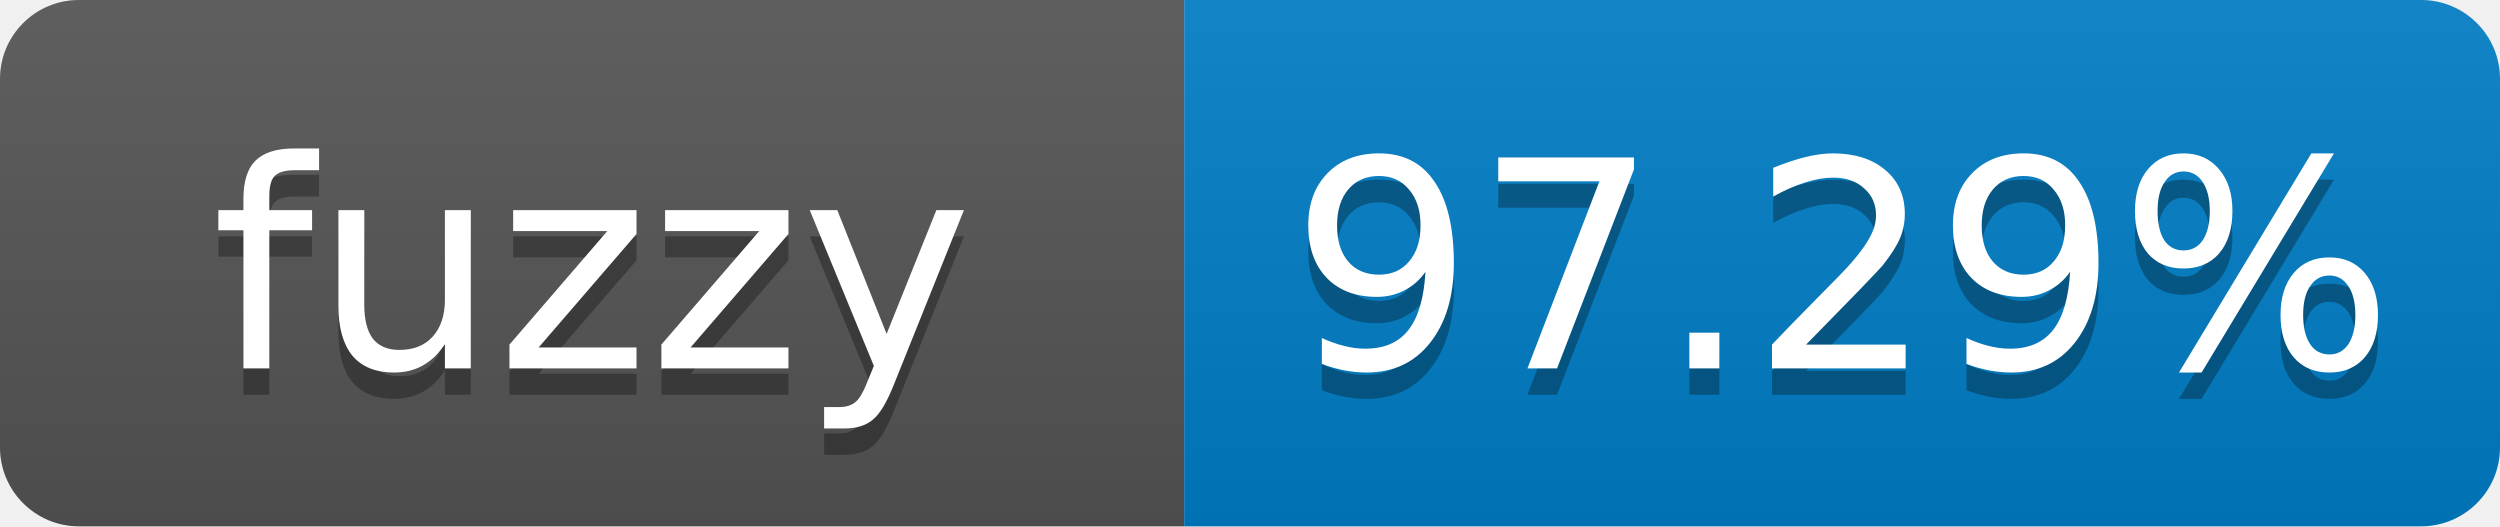
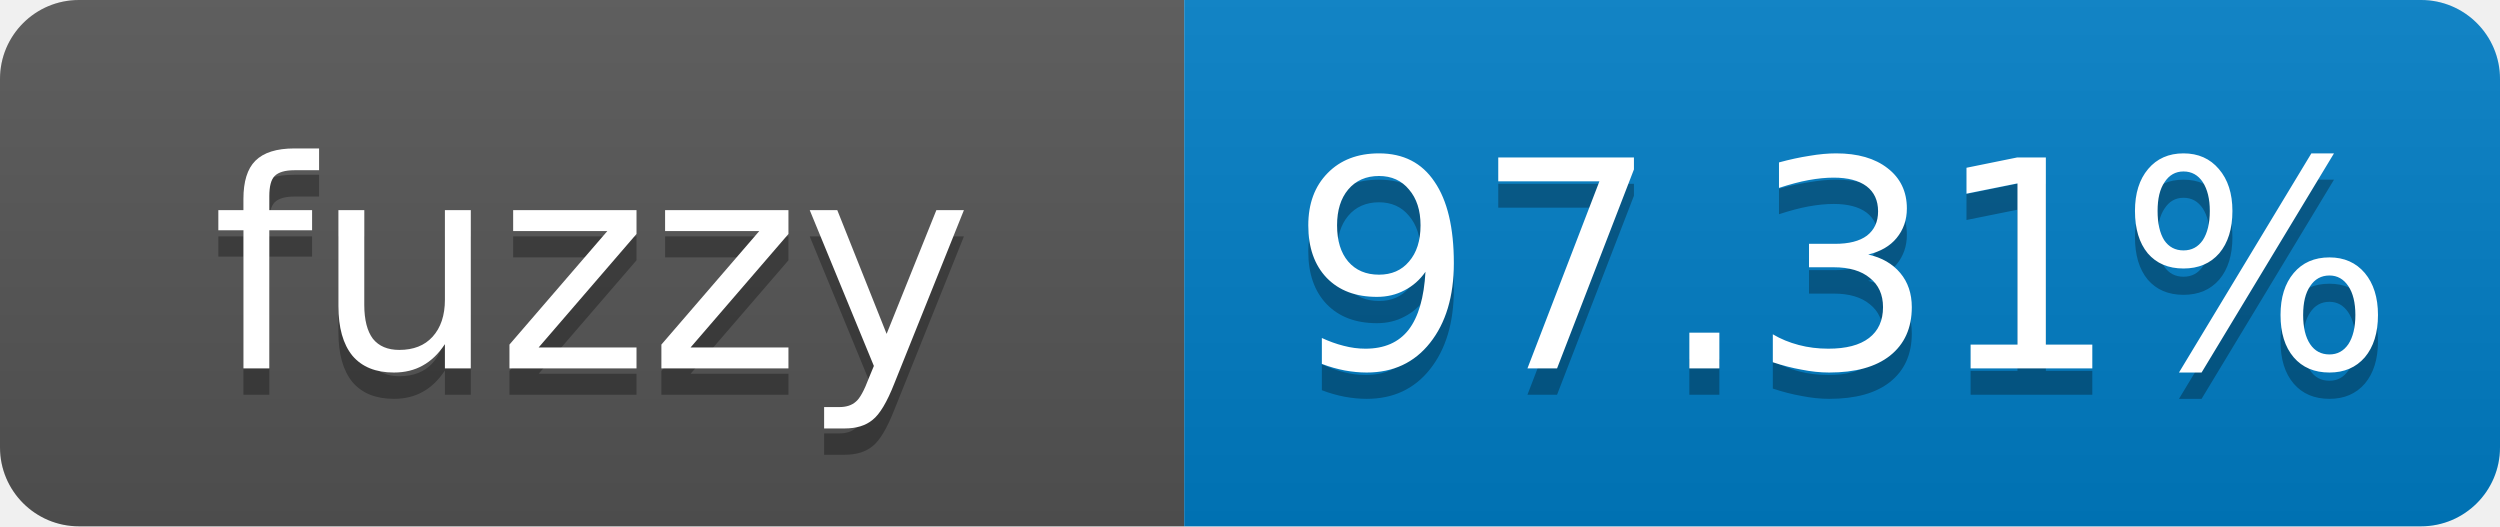
- <svg xmlns="http://www.w3.org/2000/svg" width="95" height="20" role="img" aria-label="fuzzy: 97.29%">
+ <svg xmlns="http://www.w3.org/2000/svg" width="95" height="20" role="img" aria-label="fuzzy: 97.31%">
  <linearGradient id="s" x2="0" y2="100%">
    <stop offset="0" stop-color="#bbb" stop-opacity=".1" />
    <stop offset="1" stop-opacity=".1" />
  </linearGradient>
  <clipPath id="r">
    <rect width="95" height="20" rx="3" fill="#fff" />
  </clipPath>
  <g clip-path="url(#r)">
    <rect width="45" height="20" fill="#555" />
    <rect x="45" width="50" height="20" fill="#007ec6" />
    <rect width="95" height="20" fill="url(#s)" />
  </g>
  <g fill="#fff" text-anchor="middle" font-family="Verdana,Geneva,DejaVu Sans,sans-serif" font-size="11">
    <text x="22.5" y="15" fill="#010101" fill-opacity=".3">fuzzy</text>
    <text x="22.5" y="14">fuzzy</text>
-     <text x="70" y="15" fill="#010101" fill-opacity=".3">97.29%</text>
-     <text x="70" y="14">97.29%</text>
+     <text x="70" y="15" fill="#010101" fill-opacity=".3">97.31%</text>
+     <text x="70" y="14">97.31%</text>
  </g>
</svg>
